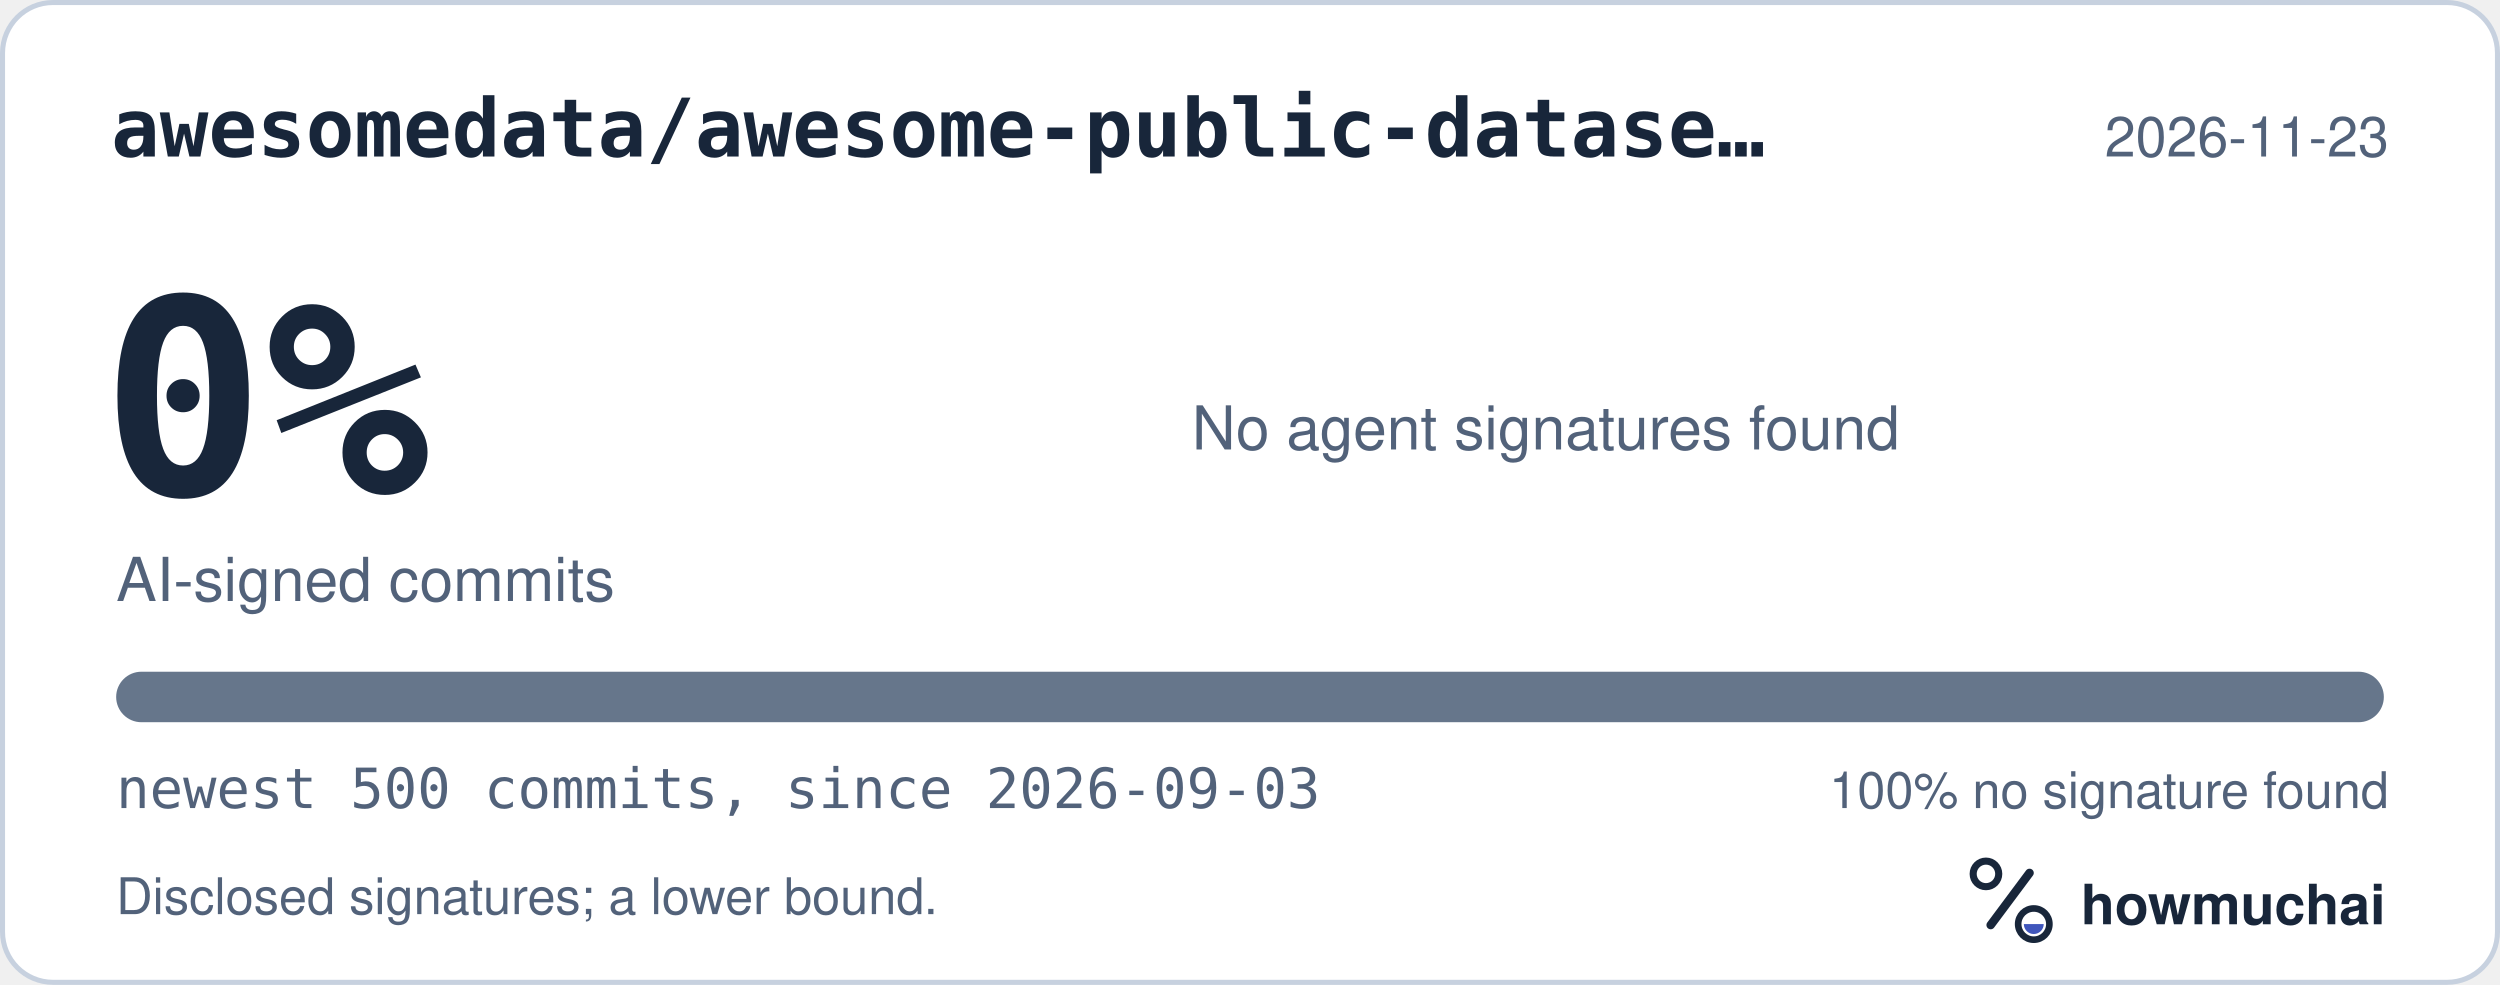
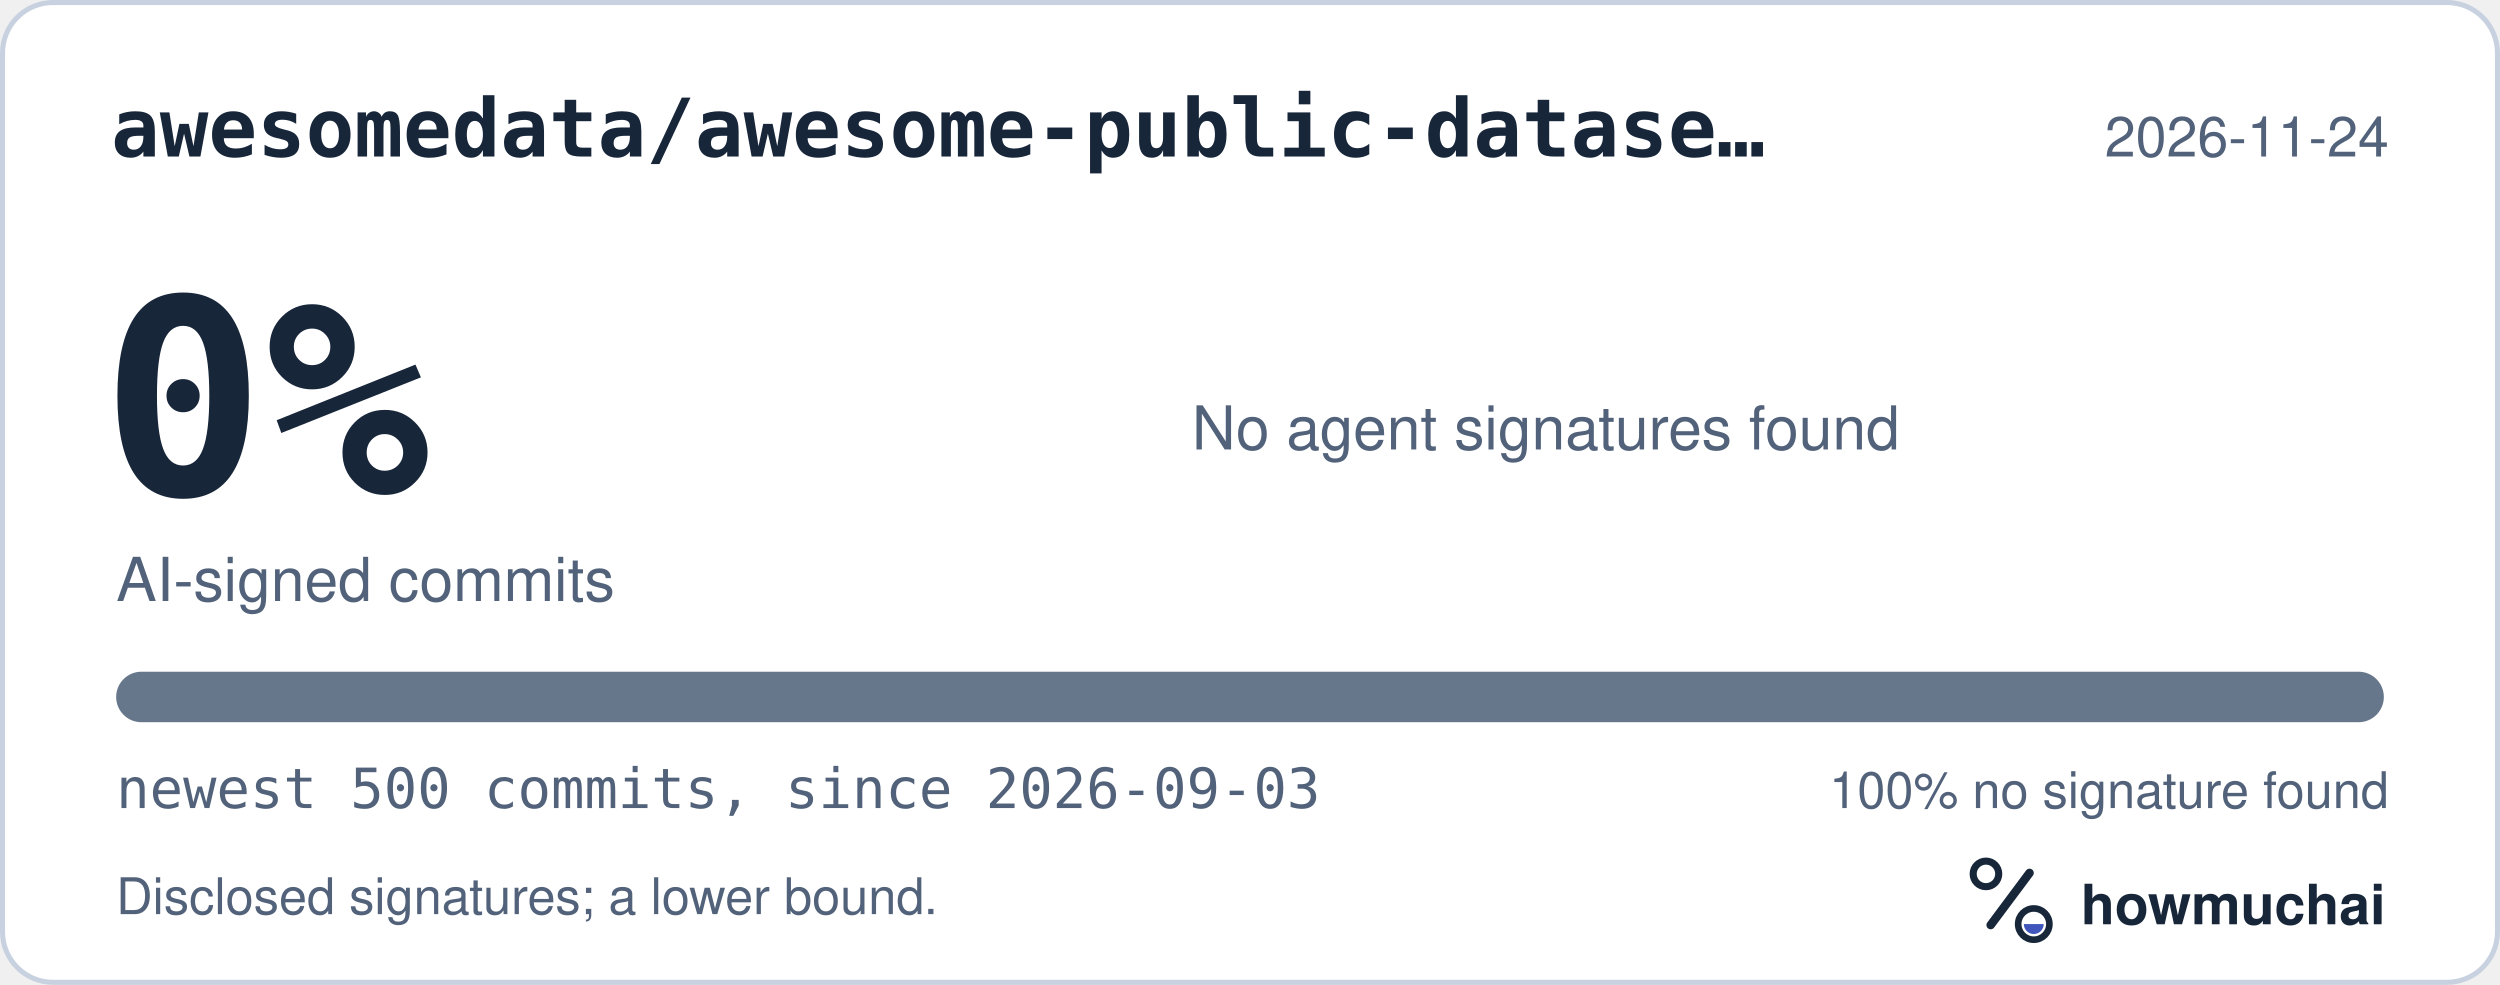
<svg xmlns="http://www.w3.org/2000/svg" width="495" height="195" viewBox="0 0 495 195" role="img" aria-labelledby="hm-t hm-d">
  <rect x="0.5" y="0.5" width="494" height="194" rx="10" fill="#FFFFFF" stroke="#C7D1DF" />
  <text x="22" y="31" fill="#18263A" font-family="ui-monospace, SF Mono, Menlo, Consolas, IBM Plex Mono, monospace" font-size="16" font-weight="600">awesomedata/awesome-public-datase…</text>
-   <text x="473" y="31" fill="#52627A" font-family="-apple-system, BlinkMacSystemFont, Segoe UI, Helvetica, Arial, Fira Sans, sans-serif" font-size="11" text-anchor="end">2026-11-23</text>
+   <text x="473" y="31" fill="#52627A" font-family="-apple-system, BlinkMacSystemFont, Segoe UI, Helvetica, Arial, Fira Sans, sans-serif" font-size="11" text-anchor="end">2026-11-24</text>
  <text x="20" y="98" fill="#18263A" font-family="ui-monospace, SF Mono, Menlo, Consolas, IBM Plex Mono, monospace" font-size="54" font-weight="700">0%</text>
  <text x="23" y="119" fill="#52627A" font-family="-apple-system, BlinkMacSystemFont, Segoe UI, Helvetica, Arial, Fira Sans, sans-serif" font-size="12">AI-signed commits</text>
  <text x="236" y="89" fill="#52627A" font-family="-apple-system, BlinkMacSystemFont, Segoe UI, Helvetica, Arial, Fira Sans, sans-serif" font-size="12">No agent signatures found</text>
  <defs>
    <clipPath id="hm-bar">
      <rect x="23" y="133" width="449" height="10" rx="5" />
    </clipPath>
  </defs>
  <rect x="23" y="133" width="449" height="10" rx="5" fill="#66768B" />
  <g clip-path="url(#hm-bar)" />
  <text x="23" y="160" fill="#52627A" font-family="ui-monospace, SF Mono, Menlo, Consolas, IBM Plex Mono, monospace" font-size="11">newest 500 commits, since 2026-09-03</text>
  <text x="473" y="160" fill="#52627A" font-family="-apple-system, BlinkMacSystemFont, Segoe UI, Helvetica, Arial, Fira Sans, sans-serif" font-size="10" text-anchor="end">100% no signature found</text>
  <text x="23" y="181" fill="#52627A" font-family="-apple-system, BlinkMacSystemFont, Segoe UI, Helvetica, Arial, Fira Sans, sans-serif" font-size="10">Disclosed signatures; a lower bound.</text>
  <g transform="translate(386 166) scale(0.046875)">
    <circle cx="154" cy="150" r="54" fill="none" stroke="#18263A" stroke-width="30" />
    <path d="M174 366 338 146" fill="none" stroke="#18263A" stroke-width="36" stroke-linecap="round" />
    <circle cx="356" cy="362" r="66" fill="none" stroke="#18263A" stroke-width="28" />
    <path d="M314 362a42 42 0 0 0 84 0Z" fill="#4056BC" />
  </g>
  <text x="412" y="183" fill="#18263A" font-family="-apple-system, BlinkMacSystemFont, Segoe UI, Helvetica, Arial, Fira Sans, sans-serif" font-size="11" font-weight="650">howmuchai</text>
</svg>
